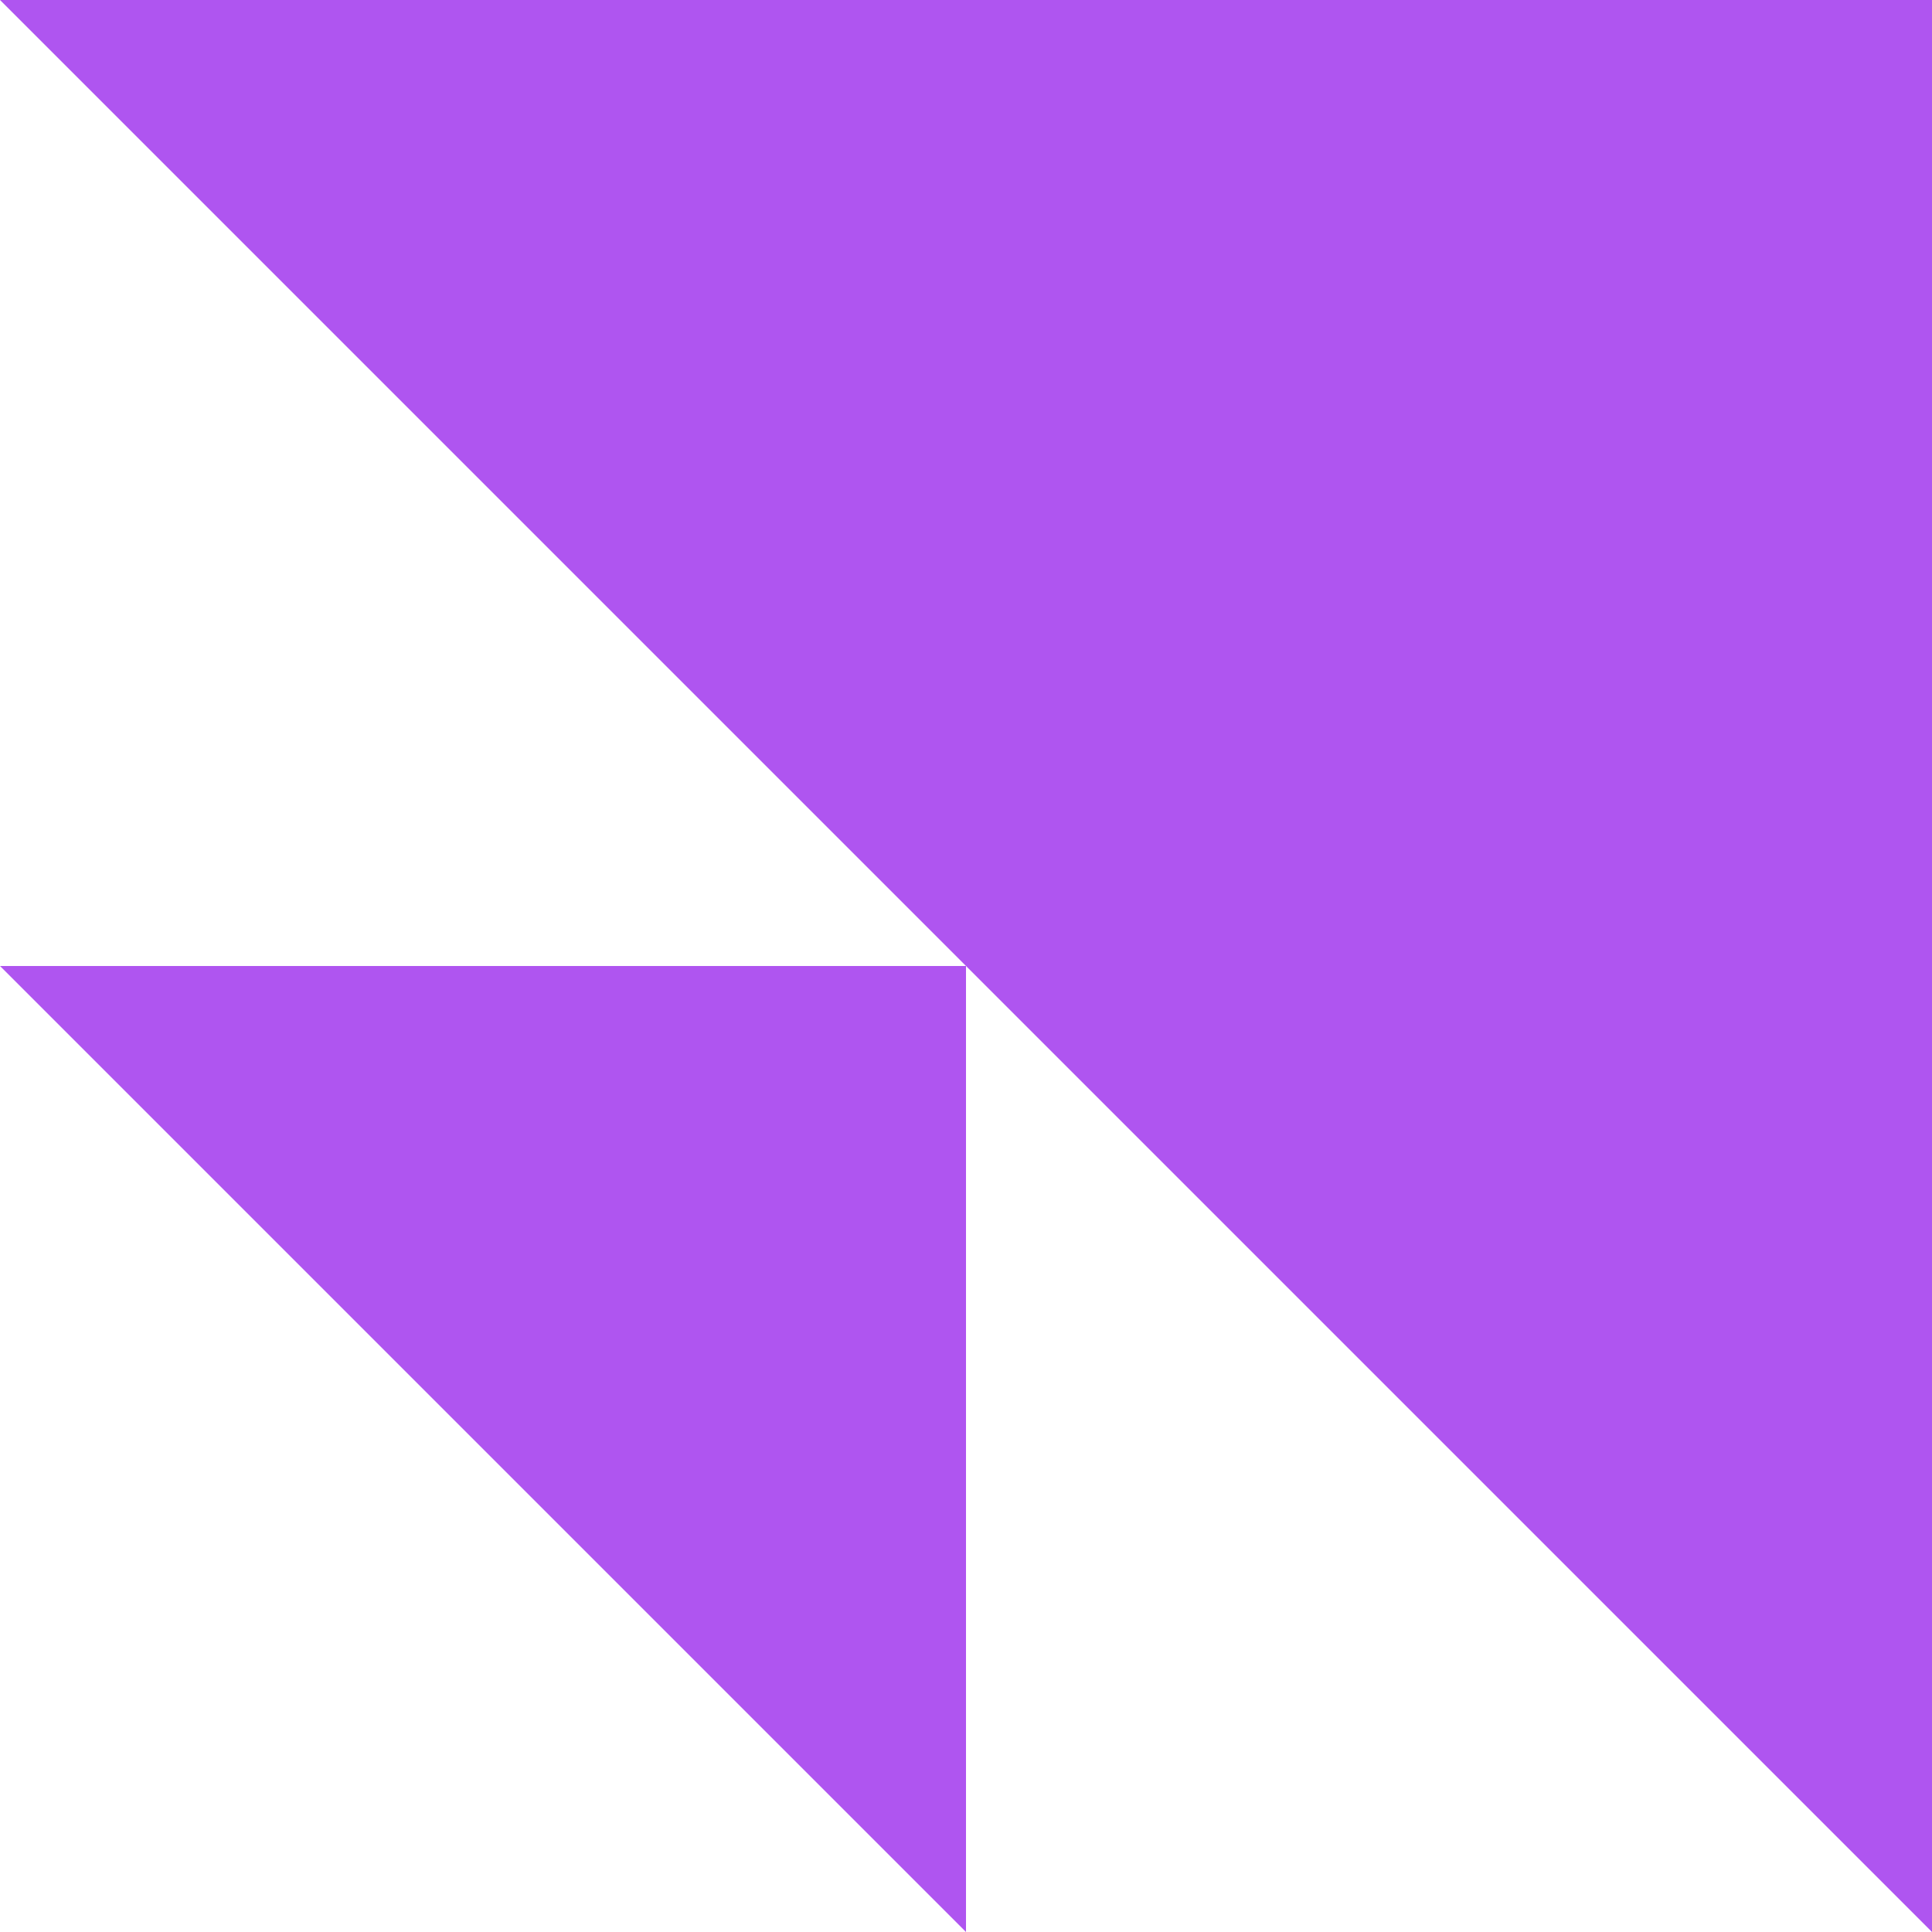
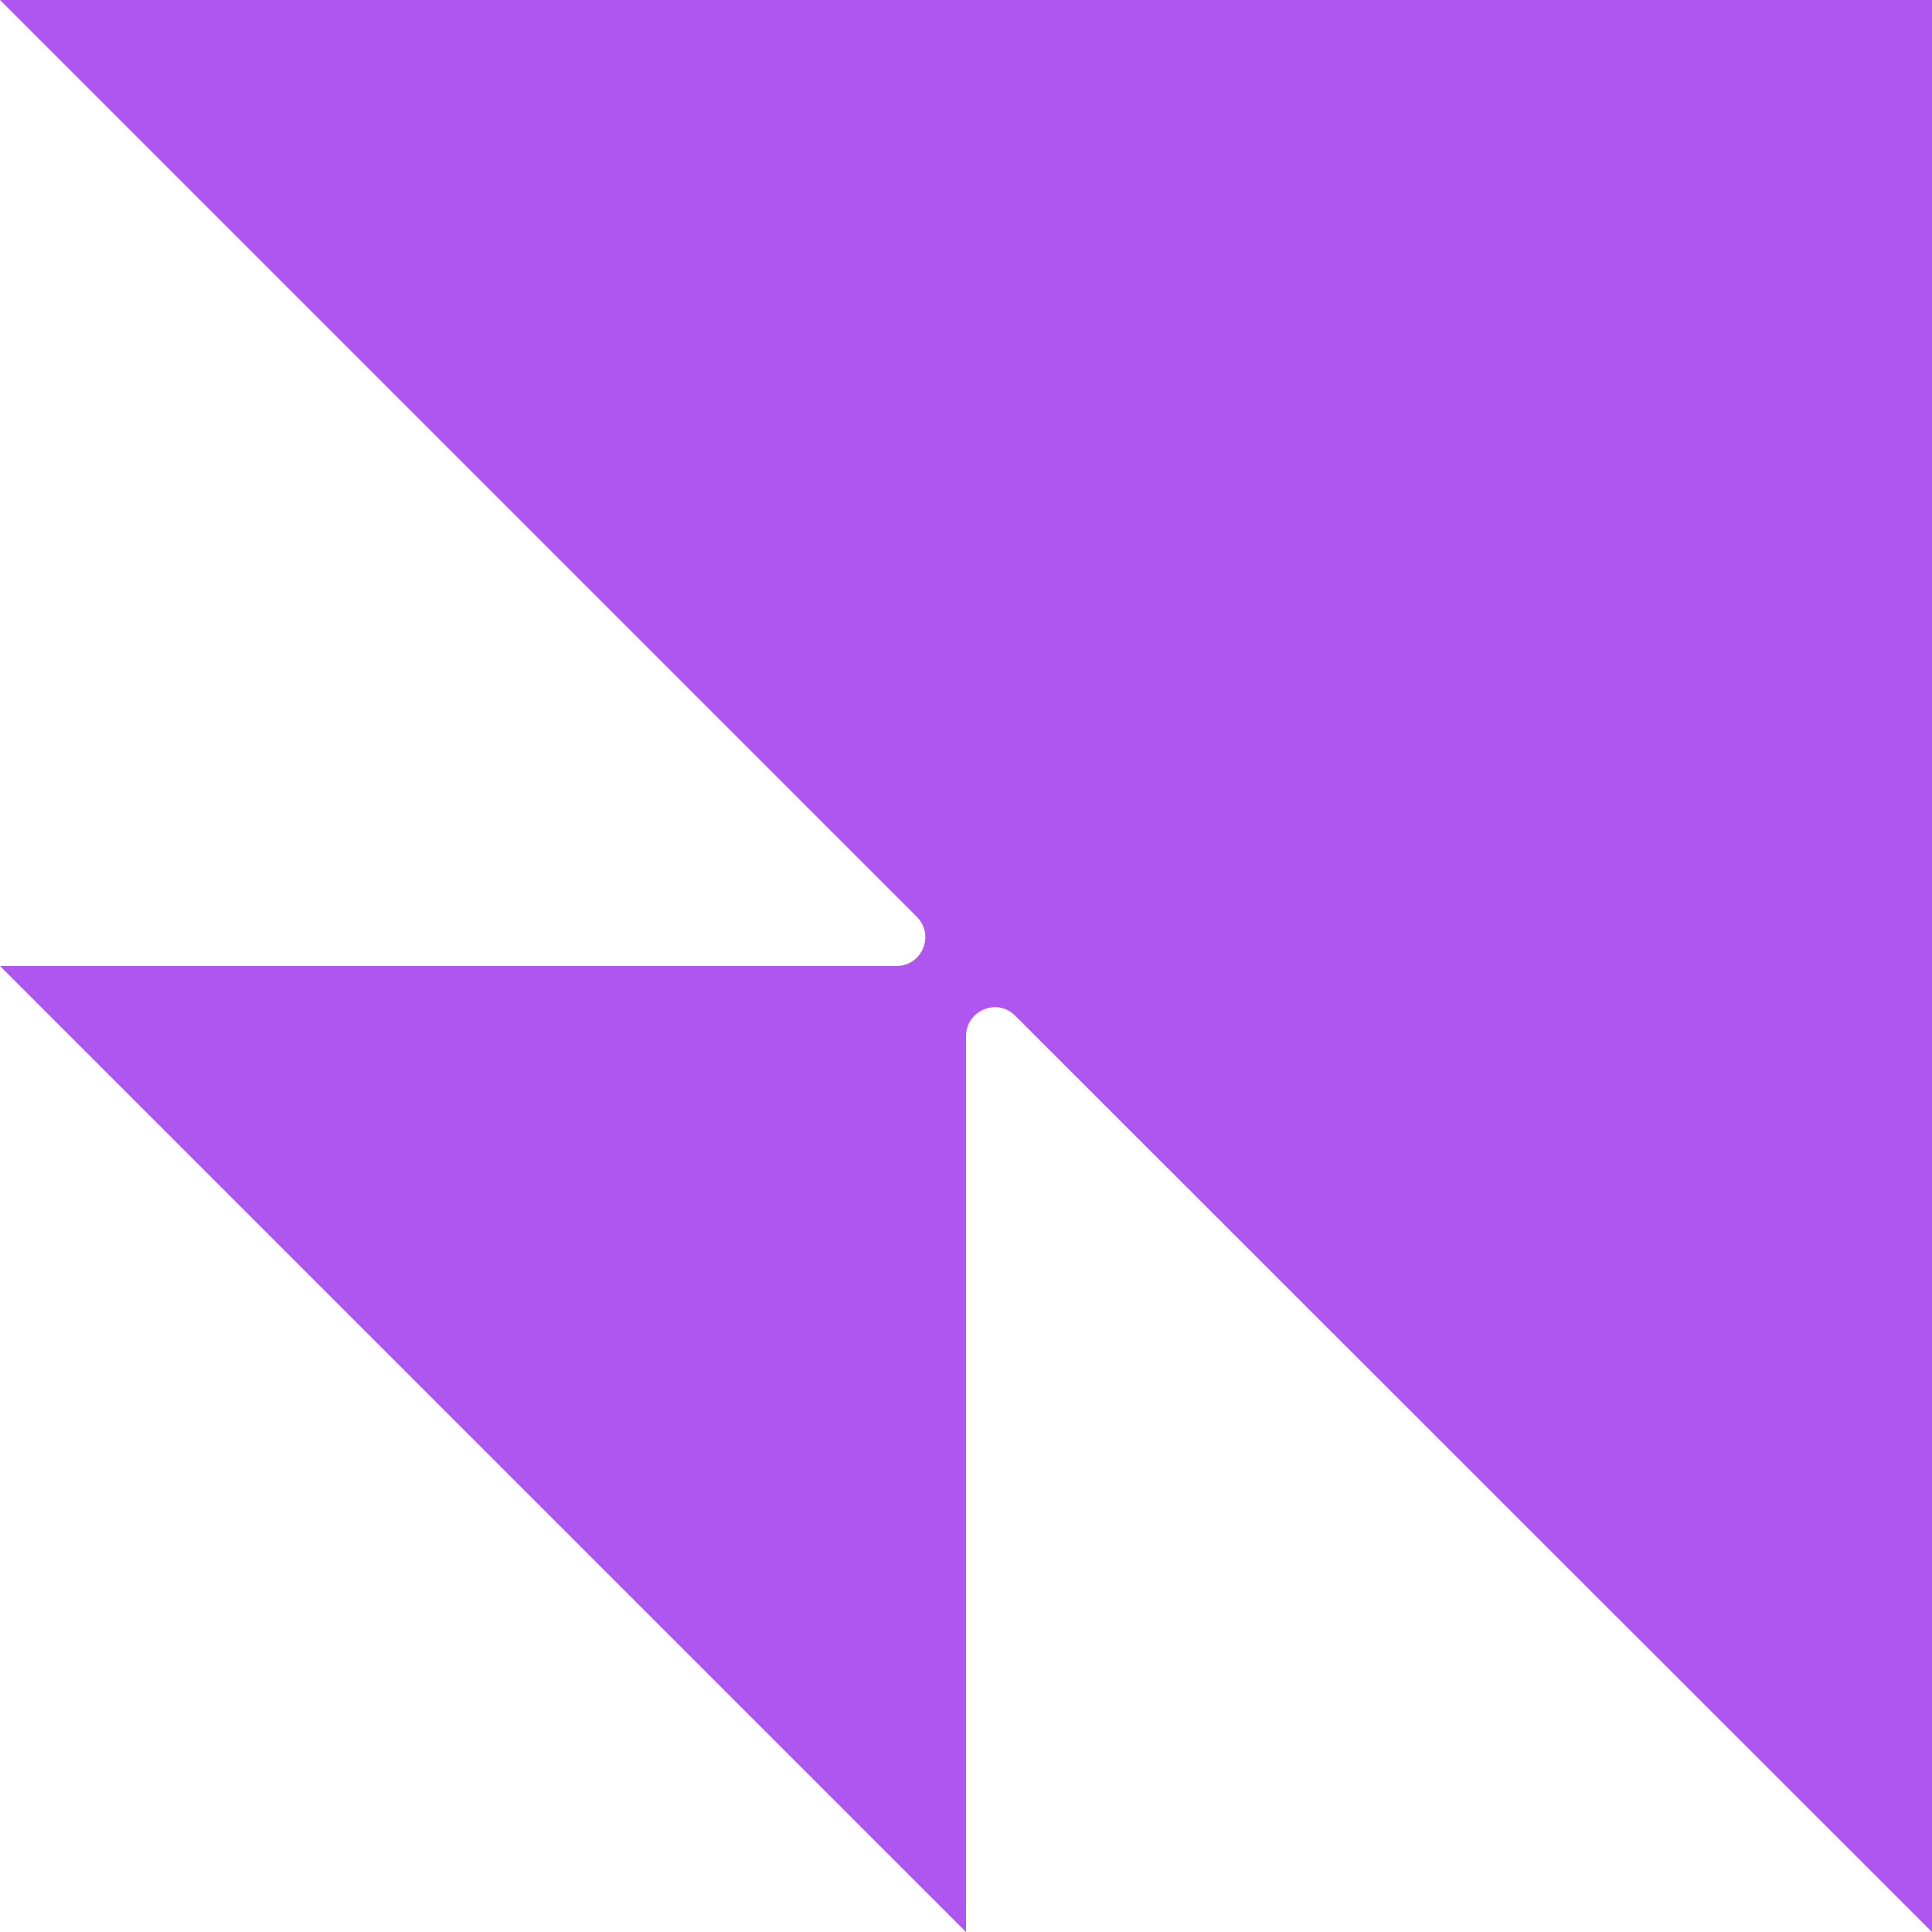
<svg xmlns="http://www.w3.org/2000/svg" version="1.1" id="Layer_1" x="0px" y="0px" viewBox="0 0 400 400" style="enable-background:new 0 0 400 400;" xml:space="preserve">
  <style type="text/css">
	.st0{fill:#AF55F0;}
</style>
-   <g>
-     <g>
-       <g>
-         <g>
-           <g>
-             <g>
-               <g>
-                 <polygon class="st0" points="0,200 200,400 200,200        " />
-               </g>
-             </g>
-           </g>
-           <g>
-             <g>
-               <g>
-                 <polygon class="st0" points="0,0 400,400 400,0        " />
-               </g>
-             </g>
-           </g>
-         </g>
-       </g>
-     </g>
-   </g>
+   <path class="st0" d="M0,0l189.8,189.8c3.8,3.8,1.1,10.2-4.2,10.2H0l100,100l100,100V214.5c0-5.3,6.5-8,10.2-4.2L400,400V0H0z" />
</svg>
